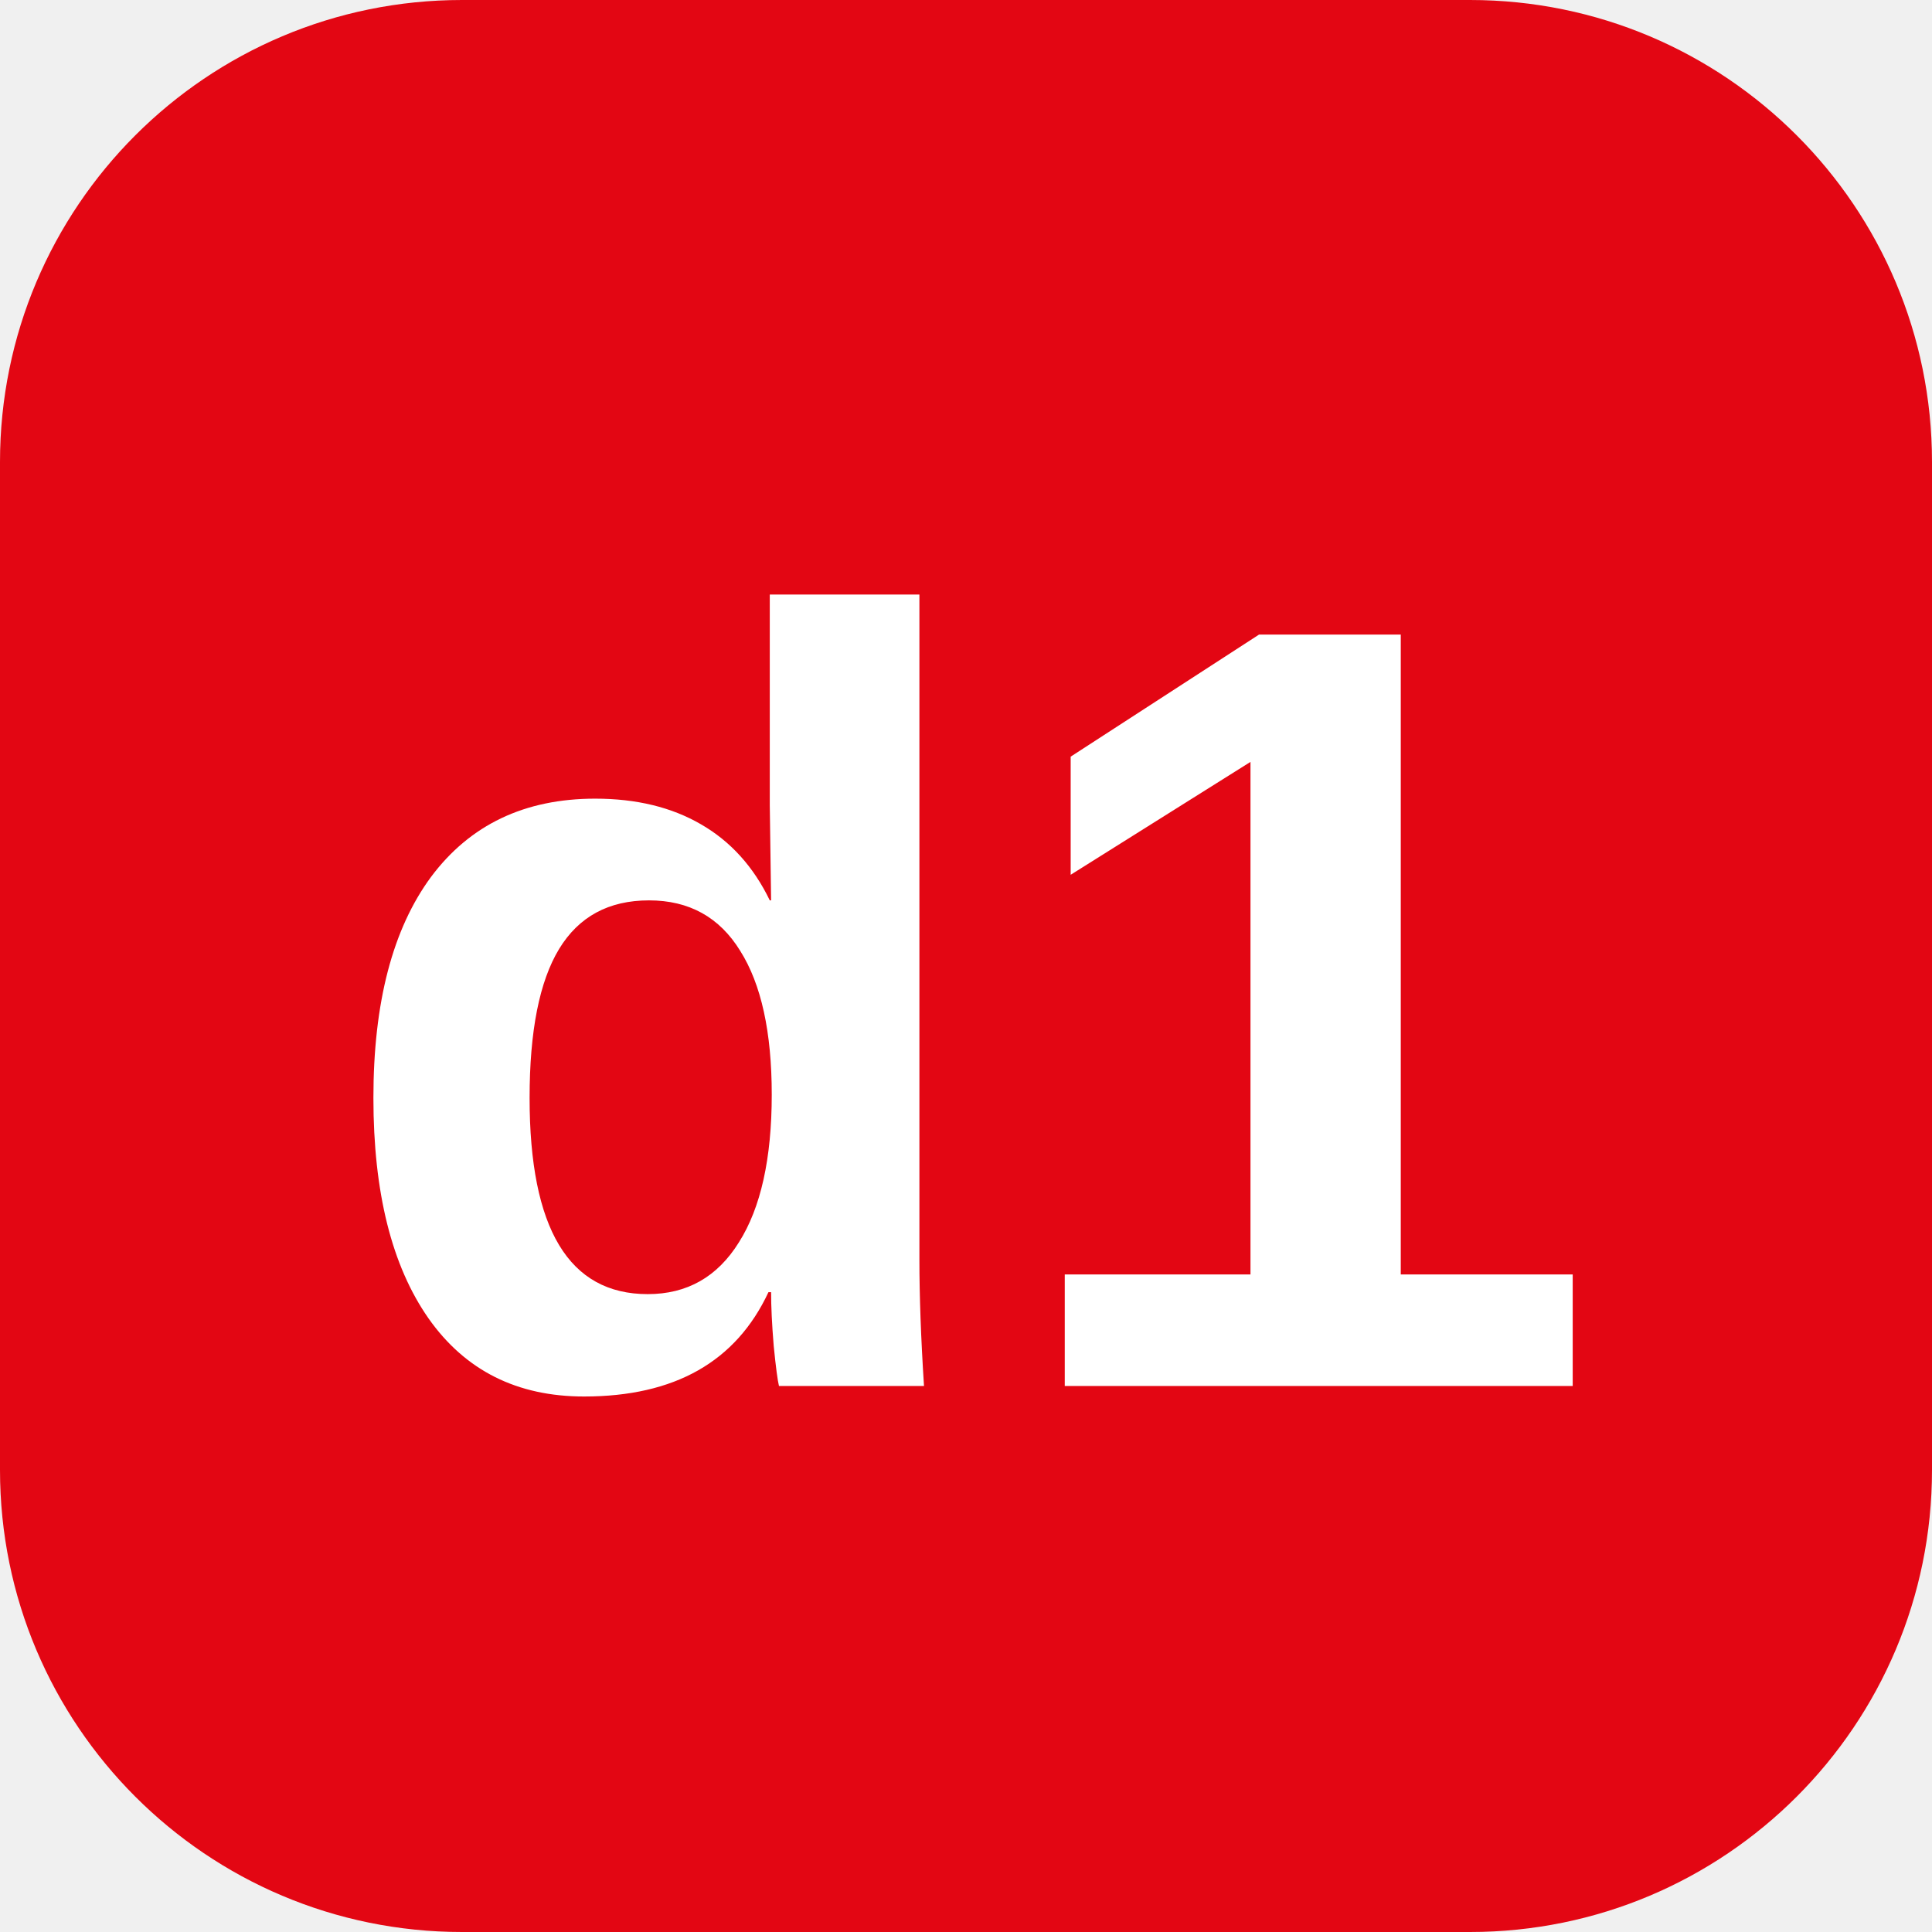
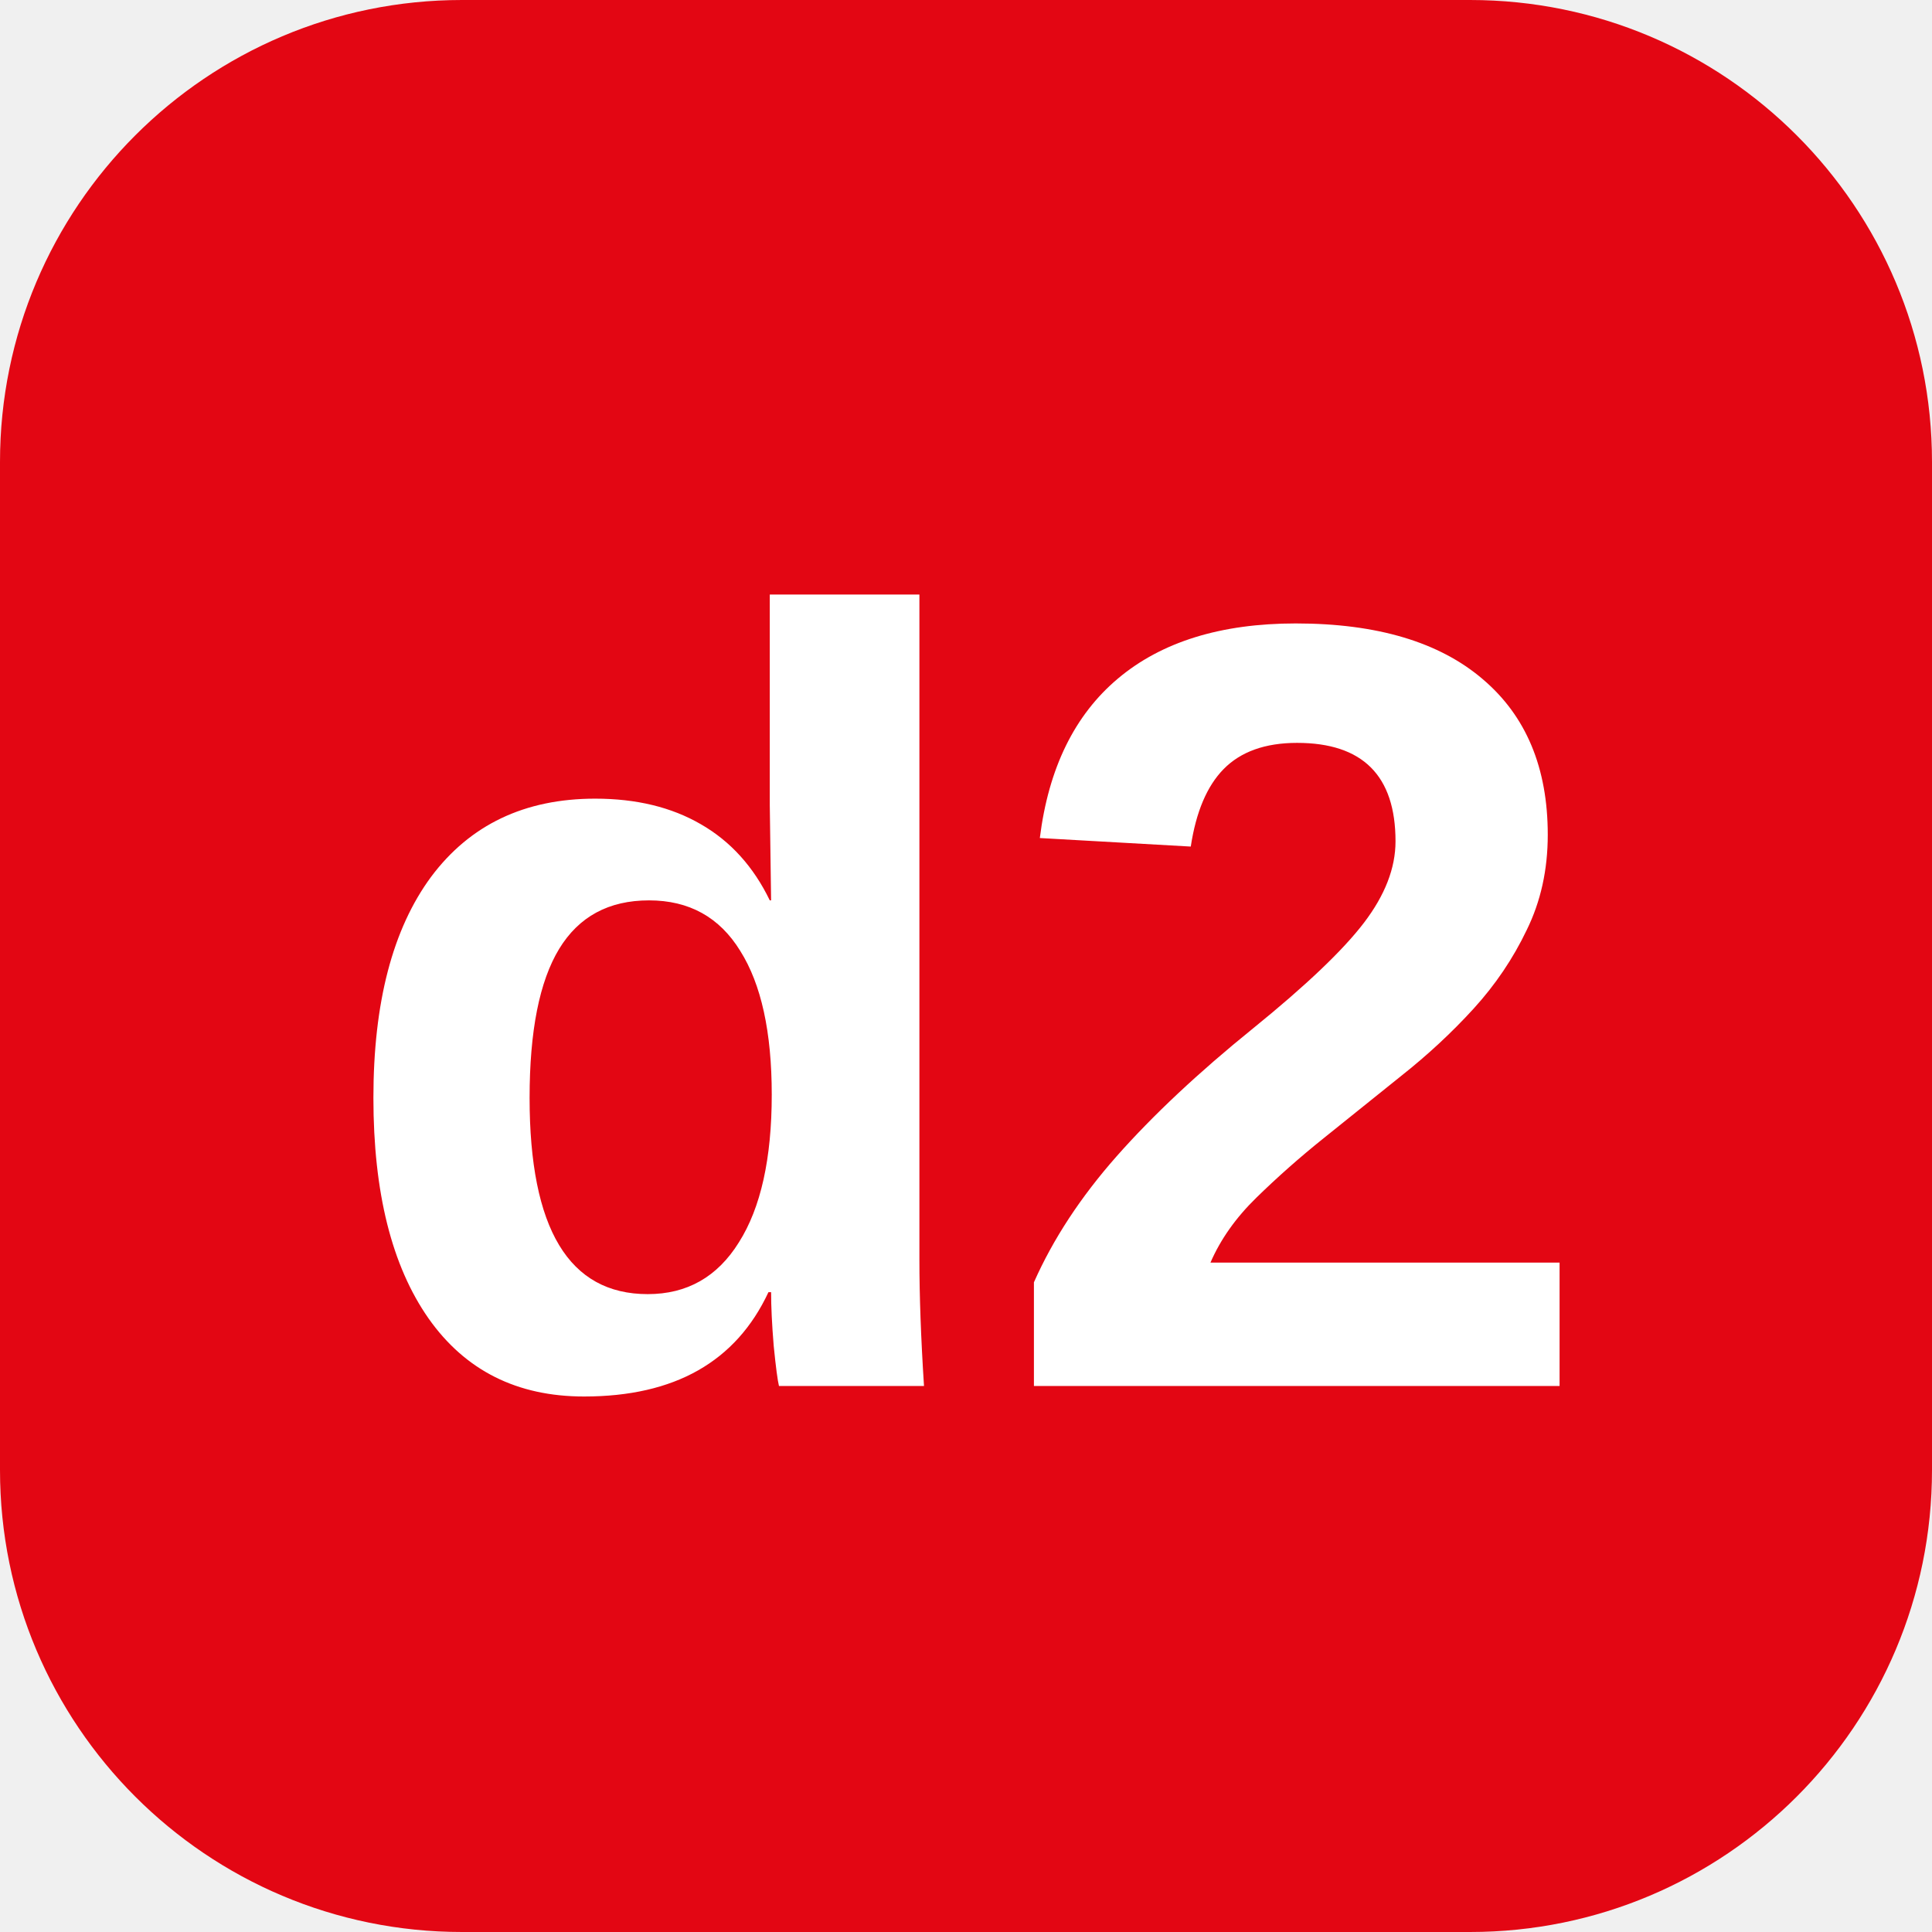
<svg xmlns="http://www.w3.org/2000/svg" viewBox="0 0 46 46">
  <rect width="46" height="46" rx="11" fill="#E30613" />
-   <text x="23" y="33" text-anchor="middle" font-family="Arial, Helvetica, sans-serif" font-weight="900" font-size="26" fill="#ffffff">d1</text>
+   <text x="23" y="33" text-anchor="middle" font-family="Arial, Helvetica, sans-serif" font-weight="900" font-size="26" fill="#ffffff">d2</text>
</svg>
